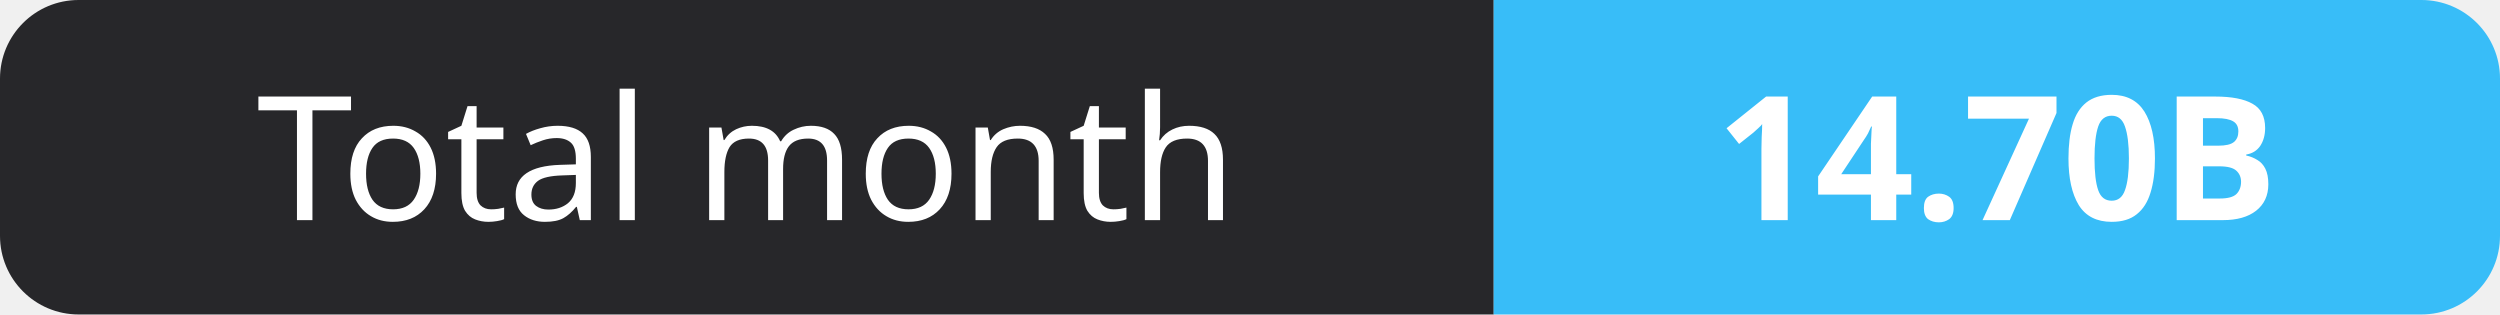
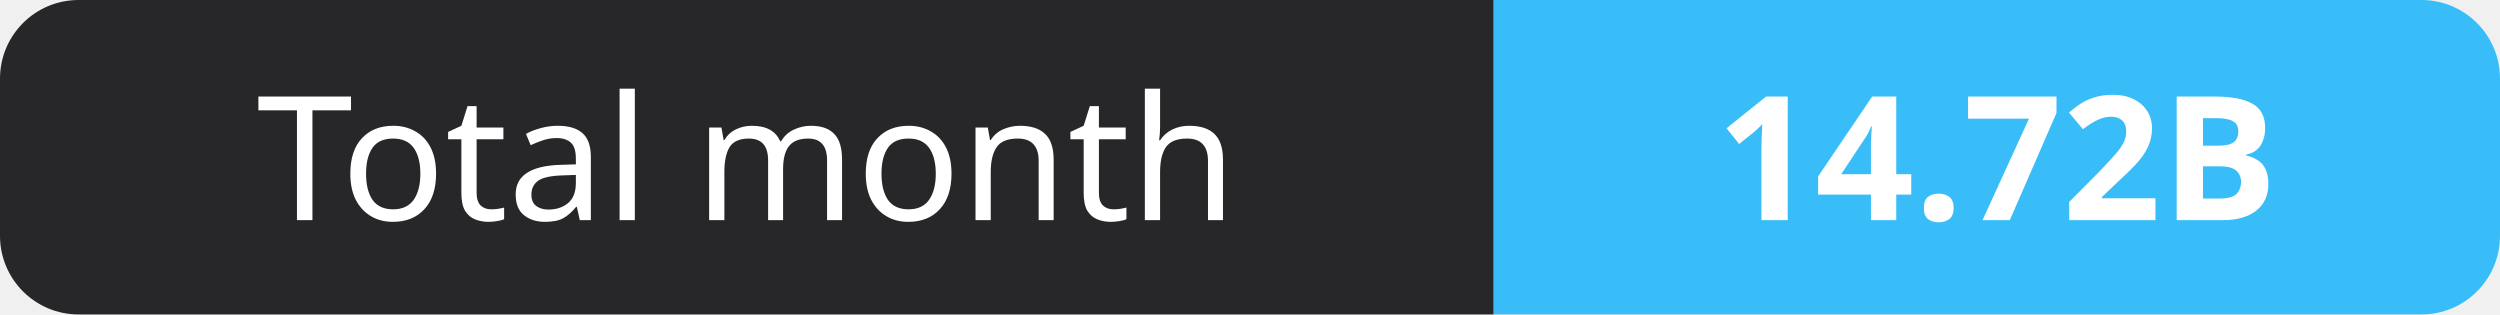
- <svg xmlns="http://www.w3.org/2000/svg" width="159" height="20" role="img" aria-label="Total month: 14.70B">
+ <svg xmlns="http://www.w3.org/2000/svg" width="159" height="20" role="img" aria-label="Total month: 14.72B">
  <clipPath id="r">
    <rect width="159" height="20" rx="5" fill="#fff" />
  </clipPath>
  <g clip-path="url(#r)">
    <rect width="95" height="20" fill="#27272a" />
    <rect x="95" width="64" height="20" fill="#38bdf8" />
  </g>
  <g fill="#fff" text-anchor="middle" font-family="Verdana,Geneva,sans-serif" font-size="11">
    <text x="47.5" y="14">Total month</text>
-     <text x="127.0" y="14" font-weight="700">14.70B</text>
+     <text x="127.0" y="14" font-weight="700">14.72B</text>
  </g>
</svg>
